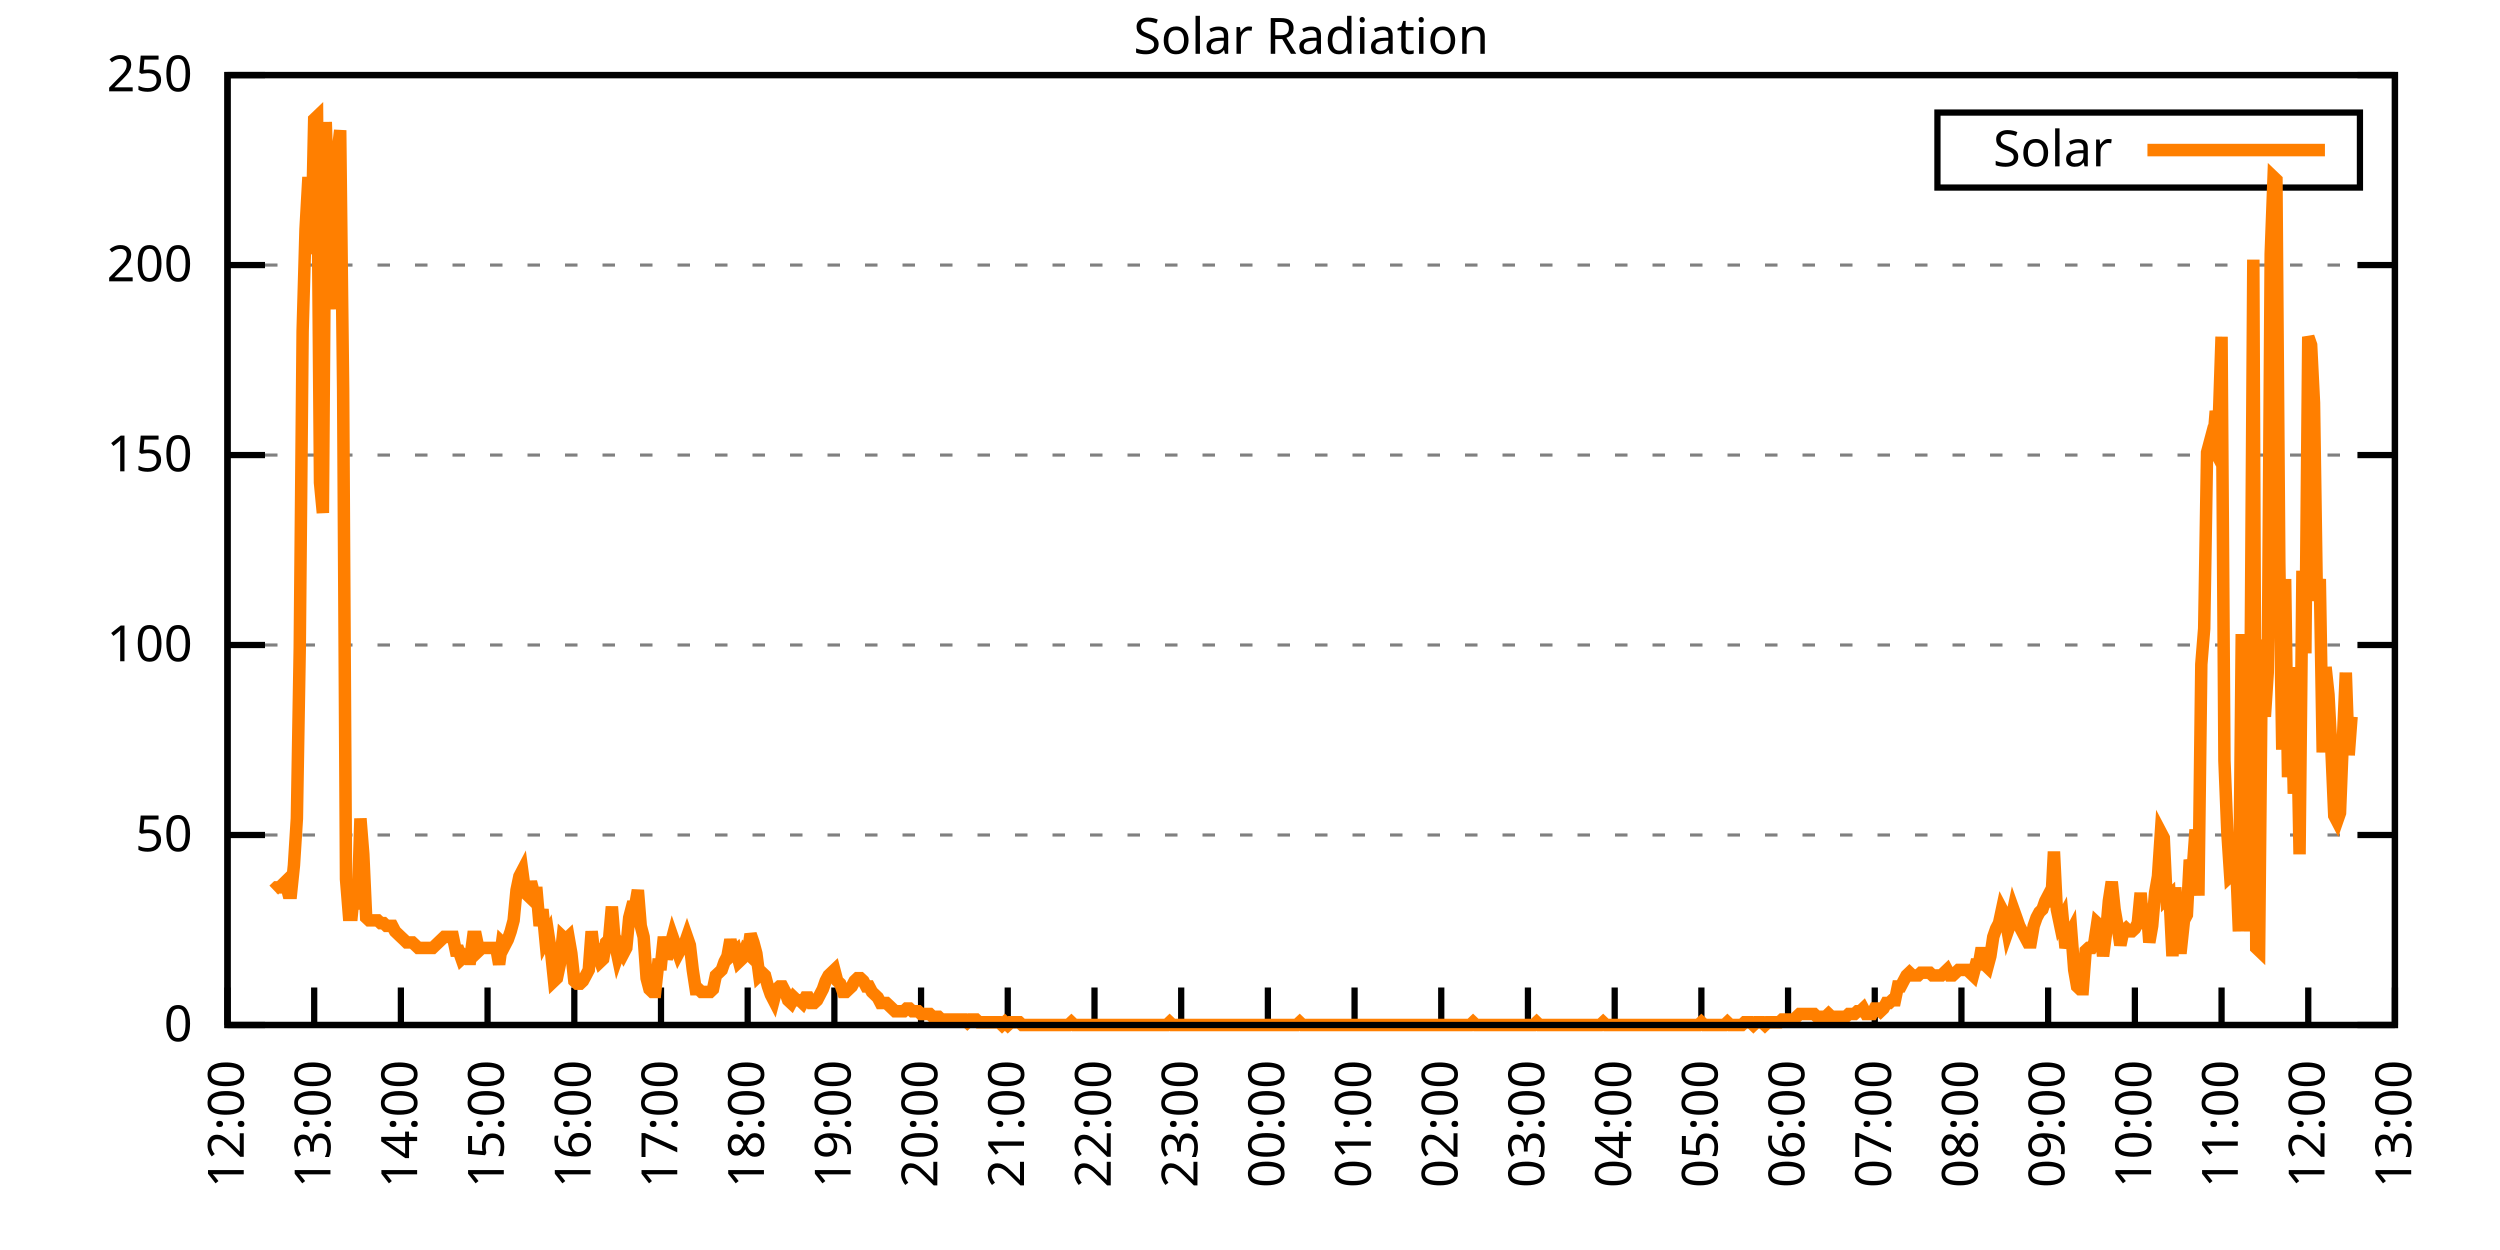
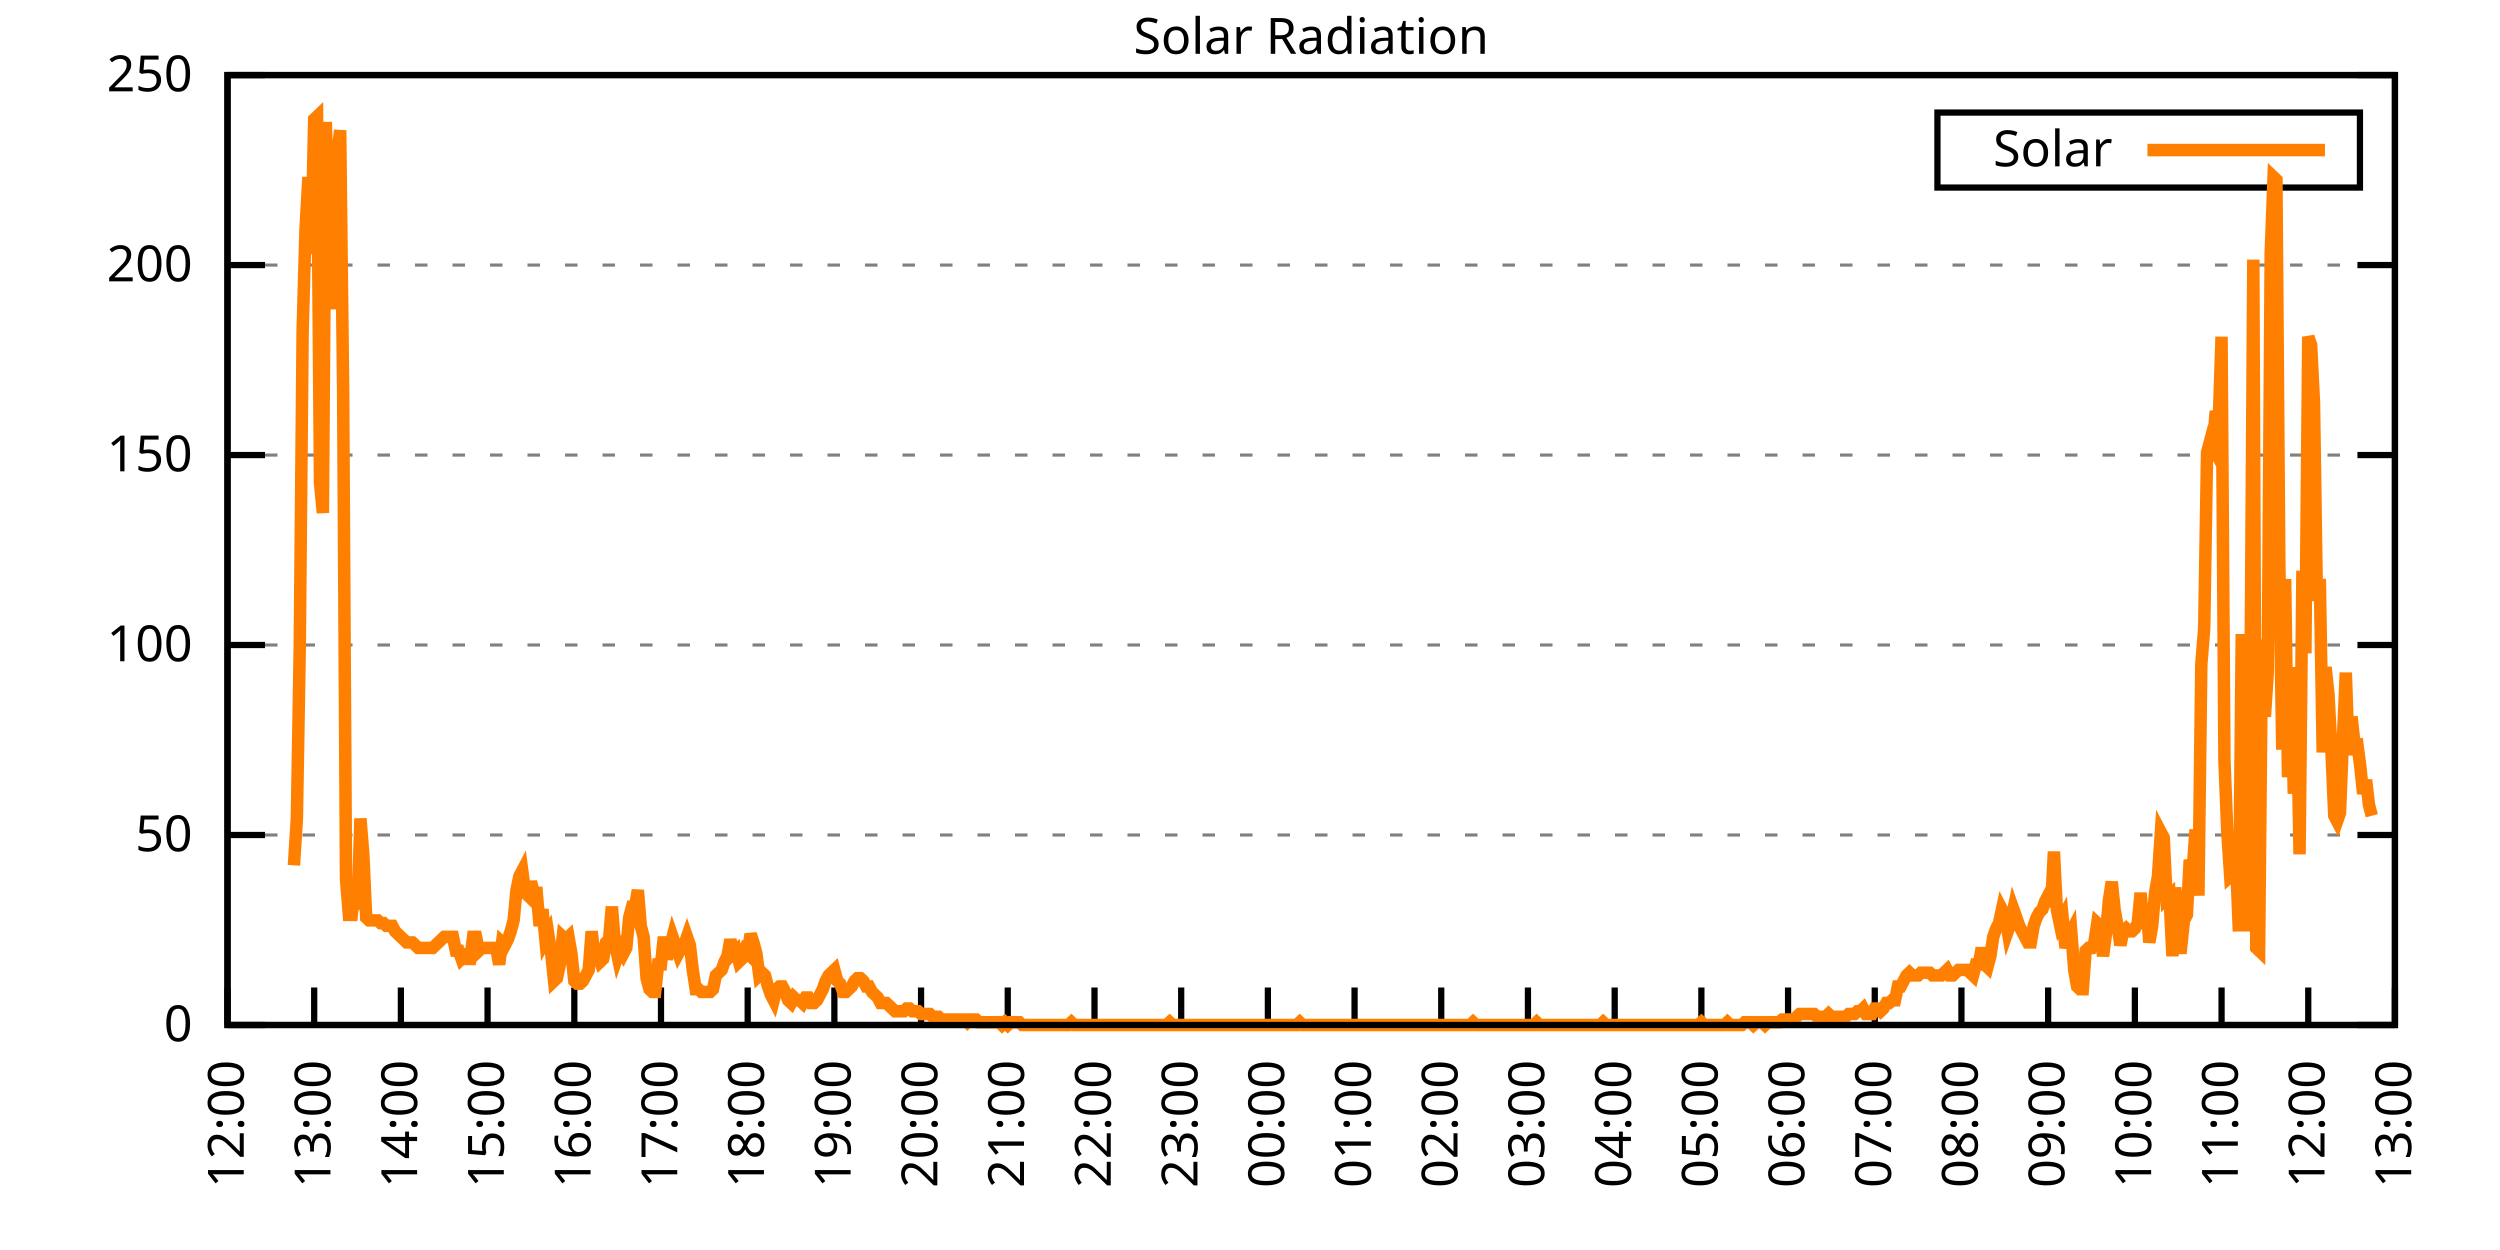
<svg xmlns="http://www.w3.org/2000/svg" xmlns:xlink="http://www.w3.org/1999/xlink" width="400" height="200" viewBox="0 0 400 200">
  <g id="gnuplot_canvas">
    <rect x="0" y="0" width="400" height="200" fill="none" />
    <defs>
      <circle id="gpDot" r="0.5" stroke-width="0.5" stroke="currentColor" />
      <path id="gpPt0" stroke-width="0.333" stroke="currentColor" d="M-1,0 h2 M0,-1 v2" />
      <path id="gpPt1" stroke-width="0.333" stroke="currentColor" d="M-1,-1 L1,1 M1,-1 L-1,1" />
      <path id="gpPt2" stroke-width="0.333" stroke="currentColor" d="M-1,0 L1,0 M0,-1 L0,1 M-1,-1 L1,1 M-1,1 L1,-1" />
      <rect id="gpPt3" stroke-width="0.333" stroke="currentColor" x="-1" y="-1" width="2" height="2" />
      <rect id="gpPt4" stroke-width="0.333" stroke="currentColor" fill="currentColor" x="-1" y="-1" width="2" height="2" />
      <circle id="gpPt5" stroke-width="0.333" stroke="currentColor" cx="0" cy="0" r="1" />
      <use xlink:href="#gpPt5" id="gpPt6" fill="currentColor" stroke="none" />
      <path id="gpPt7" stroke-width="0.333" stroke="currentColor" d="M0,-1.33 L-1.33,0.67 L1.33,0.67 z" />
      <use xlink:href="#gpPt7" id="gpPt8" fill="currentColor" stroke="none" />
      <use xlink:href="#gpPt7" id="gpPt9" stroke="currentColor" transform="rotate(180)" />
      <use xlink:href="#gpPt9" id="gpPt10" fill="currentColor" stroke="none" />
      <use xlink:href="#gpPt3" id="gpPt11" stroke="currentColor" transform="rotate(45)" />
      <use xlink:href="#gpPt11" id="gpPt12" fill="currentColor" stroke="none" />
      <path id="gpPt13" stroke-width="0.333" stroke="currentColor" d="M0,1.330 L1.265,0.411 L0.782,-1.067 L-0.782,-1.076 L-1.265,0.411 z" />
      <use xlink:href="#gpPt13" id="gpPt14" fill="currentColor" stroke="none" />
      <filter id="textbox" filterUnits="objectBoundingBox" x="0" y="0" height="1" width="1">
        <feFlood flood-color="white" flood-opacity="1" result="bgnd" />
        <feComposite in="SourceGraphic" in2="bgnd" operator="atop" />
      </filter>
      <filter id="greybox" filterUnits="objectBoundingBox" x="0" y="0" height="1" width="1">
        <feFlood flood-color="lightgrey" flood-opacity="1" result="grey" />
        <feComposite in="SourceGraphic" in2="grey" operator="atop" />
      </filter>
    </defs>
    <g fill="none" color="white" stroke="currentColor" stroke-width="1.00" stroke-linecap="butt" stroke-linejoin="miter">
</g>
    <g fill="none" color="black" stroke="currentColor" stroke-width="1.00" stroke-linecap="butt" stroke-linejoin="miter">
      <g stroke="none" shape-rendering="crispEdges">
        <polygon fill="rgb(255, 255, 255)" points="36.40,164.00 383.18,164.00 383.18,12.02 36.40,12.02 " />
      </g>
    </g>
    <g fill="none" color="black" stroke="currentColor" stroke-width="1.00" stroke-linecap="butt" stroke-linejoin="miter">
</g>
    <g fill="none" color="black" stroke="black" stroke-width="0.50" stroke-linecap="butt" stroke-linejoin="miter">
</g>
    <g fill="none" color="gray" stroke="currentColor" stroke-width="0.50" stroke-linecap="butt" stroke-linejoin="miter">
      <path stroke="gray" stroke-dasharray="2,4" class="gridline" d="M36.40,164.00 L383.19,164.00  " />
    </g>
    <g fill="none" color="gray" stroke="gray" stroke-width="1.00" stroke-linecap="butt" stroke-linejoin="miter">
</g>
    <g fill="none" color="black" stroke="currentColor" stroke-width="1.00" stroke-linecap="butt" stroke-linejoin="miter">
      <path stroke="black" d="M36.40,164.00 L42.40,164.00 M383.19,164.00 L377.19,164.00  " />
      <g transform="translate(30.80,166.60)" stroke="none" fill="black" font-family="Sans" font-size="8.00" text-anchor="end">
        <text>
          <tspan font-family="Sans"> 0</tspan>
        </text>
      </g>
    </g>
    <g fill="none" color="black" stroke="currentColor" stroke-width="1.00" stroke-linecap="butt" stroke-linejoin="miter">
</g>
    <g fill="none" color="black" stroke="black" stroke-width="0.50" stroke-linecap="butt" stroke-linejoin="miter">
</g>
    <g fill="none" color="gray" stroke="currentColor" stroke-width="0.50" stroke-linecap="butt" stroke-linejoin="miter">
      <path stroke="gray" stroke-dasharray="2,4" class="gridline" d="M36.40,133.60 L383.19,133.60  " />
    </g>
    <g fill="none" color="gray" stroke="gray" stroke-width="1.00" stroke-linecap="butt" stroke-linejoin="miter">
</g>
    <g fill="none" color="black" stroke="currentColor" stroke-width="1.00" stroke-linecap="butt" stroke-linejoin="miter">
      <path stroke="black" d="M36.40,133.60 L42.40,133.60 M383.19,133.60 L377.19,133.60  " />
      <g transform="translate(30.80,136.20)" stroke="none" fill="black" font-family="Sans" font-size="8.00" text-anchor="end">
        <text>
          <tspan font-family="Sans"> 50</tspan>
        </text>
      </g>
    </g>
    <g fill="none" color="black" stroke="currentColor" stroke-width="1.00" stroke-linecap="butt" stroke-linejoin="miter">
</g>
    <g fill="none" color="black" stroke="black" stroke-width="0.50" stroke-linecap="butt" stroke-linejoin="miter">
</g>
    <g fill="none" color="gray" stroke="currentColor" stroke-width="0.50" stroke-linecap="butt" stroke-linejoin="miter">
      <path stroke="gray" stroke-dasharray="2,4" class="gridline" d="M36.40,103.20 L383.19,103.20  " />
    </g>
    <g fill="none" color="gray" stroke="gray" stroke-width="1.00" stroke-linecap="butt" stroke-linejoin="miter">
</g>
    <g fill="none" color="black" stroke="currentColor" stroke-width="1.00" stroke-linecap="butt" stroke-linejoin="miter">
      <path stroke="black" d="M36.40,103.20 L42.40,103.20 M383.19,103.20 L377.19,103.20  " />
      <g transform="translate(30.80,105.80)" stroke="none" fill="black" font-family="Sans" font-size="8.00" text-anchor="end">
        <text>
          <tspan font-family="Sans"> 100</tspan>
        </text>
      </g>
    </g>
    <g fill="none" color="black" stroke="currentColor" stroke-width="1.00" stroke-linecap="butt" stroke-linejoin="miter">
</g>
    <g fill="none" color="black" stroke="black" stroke-width="0.50" stroke-linecap="butt" stroke-linejoin="miter">
</g>
    <g fill="none" color="gray" stroke="currentColor" stroke-width="0.50" stroke-linecap="butt" stroke-linejoin="miter">
      <path stroke="gray" stroke-dasharray="2,4" class="gridline" d="M36.40,72.81 L383.19,72.81  " />
    </g>
    <g fill="none" color="gray" stroke="gray" stroke-width="1.00" stroke-linecap="butt" stroke-linejoin="miter">
</g>
    <g fill="none" color="black" stroke="currentColor" stroke-width="1.00" stroke-linecap="butt" stroke-linejoin="miter">
      <path stroke="black" d="M36.40,72.81 L42.40,72.81 M383.19,72.81 L377.19,72.81  " />
      <g transform="translate(30.80,75.41)" stroke="none" fill="black" font-family="Sans" font-size="8.00" text-anchor="end">
        <text>
          <tspan font-family="Sans"> 150</tspan>
        </text>
      </g>
    </g>
    <g fill="none" color="black" stroke="currentColor" stroke-width="1.00" stroke-linecap="butt" stroke-linejoin="miter">
</g>
    <g fill="none" color="black" stroke="black" stroke-width="0.50" stroke-linecap="butt" stroke-linejoin="miter">
</g>
    <g fill="none" color="gray" stroke="currentColor" stroke-width="0.50" stroke-linecap="butt" stroke-linejoin="miter">
      <path stroke="gray" stroke-dasharray="2,4" class="gridline" d="M36.40,42.41 L383.19,42.41  " />
    </g>
    <g fill="none" color="gray" stroke="gray" stroke-width="1.00" stroke-linecap="butt" stroke-linejoin="miter">
</g>
    <g fill="none" color="black" stroke="currentColor" stroke-width="1.00" stroke-linecap="butt" stroke-linejoin="miter">
      <path stroke="black" d="M36.40,42.41 L42.40,42.41 M383.19,42.41 L377.19,42.41  " />
      <g transform="translate(30.80,45.01)" stroke="none" fill="black" font-family="Sans" font-size="8.00" text-anchor="end">
        <text>
          <tspan font-family="Sans"> 200</tspan>
        </text>
      </g>
    </g>
    <g fill="none" color="black" stroke="currentColor" stroke-width="1.00" stroke-linecap="butt" stroke-linejoin="miter">
</g>
    <g fill="none" color="black" stroke="black" stroke-width="0.50" stroke-linecap="butt" stroke-linejoin="miter">
</g>
    <g fill="none" color="gray" stroke="currentColor" stroke-width="0.50" stroke-linecap="butt" stroke-linejoin="miter">
      <path stroke="gray" stroke-dasharray="2,4" class="gridline" d="M36.40,12.01 L383.19,12.01  " />
    </g>
    <g fill="none" color="gray" stroke="gray" stroke-width="1.00" stroke-linecap="butt" stroke-linejoin="miter">
</g>
    <g fill="none" color="black" stroke="currentColor" stroke-width="1.00" stroke-linecap="butt" stroke-linejoin="miter">
      <path stroke="black" d="M36.40,12.01 L42.40,12.01 M383.19,12.01 L377.19,12.01  " />
      <g transform="translate(30.80,14.61)" stroke="none" fill="black" font-family="Sans" font-size="8.00" text-anchor="end">
        <text>
          <tspan font-family="Sans"> 250</tspan>
        </text>
      </g>
    </g>
    <g fill="none" color="black" stroke="currentColor" stroke-width="1.00" stroke-linecap="butt" stroke-linejoin="miter">
      <path stroke="black" d="M36.40,164.00 L36.40,158.00  " />
      <g transform="translate(39.00,169.60) rotate(270.00)" stroke="none" fill="black" font-family="Sans" font-size="8.00" text-anchor="end">
        <text>
          <tspan font-family="Sans">12:00</tspan>
        </text>
      </g>
    </g>
    <g fill="none" color="black" stroke="currentColor" stroke-width="1.00" stroke-linecap="butt" stroke-linejoin="miter">
      <path stroke="black" d="M50.27,164.00 L50.27,158.00  " />
      <g transform="translate(52.87,169.60) rotate(270.00)" stroke="none" fill="black" font-family="Sans" font-size="8.00" text-anchor="end">
        <text>
          <tspan font-family="Sans">13:00</tspan>
        </text>
      </g>
    </g>
    <g fill="none" color="black" stroke="currentColor" stroke-width="1.00" stroke-linecap="butt" stroke-linejoin="miter">
      <path stroke="black" d="M64.14,164.00 L64.14,158.00  " />
      <g transform="translate(66.74,169.60) rotate(270.00)" stroke="none" fill="black" font-family="Sans" font-size="8.00" text-anchor="end">
        <text>
          <tspan font-family="Sans">14:00</tspan>
        </text>
      </g>
    </g>
    <g fill="none" color="black" stroke="currentColor" stroke-width="1.00" stroke-linecap="butt" stroke-linejoin="miter">
      <path stroke="black" d="M78.01,164.00 L78.01,158.00  " />
      <g transform="translate(80.61,169.60) rotate(270.00)" stroke="none" fill="black" font-family="Sans" font-size="8.00" text-anchor="end">
        <text>
          <tspan font-family="Sans">15:00</tspan>
        </text>
      </g>
    </g>
    <g fill="none" color="black" stroke="currentColor" stroke-width="1.00" stroke-linecap="butt" stroke-linejoin="miter">
      <path stroke="black" d="M91.89,164.00 L91.89,158.00  " />
      <g transform="translate(94.49,169.60) rotate(270.00)" stroke="none" fill="black" font-family="Sans" font-size="8.00" text-anchor="end">
        <text>
          <tspan font-family="Sans">16:00</tspan>
        </text>
      </g>
    </g>
    <g fill="none" color="black" stroke="currentColor" stroke-width="1.00" stroke-linecap="butt" stroke-linejoin="miter">
      <path stroke="black" d="M105.76,164.00 L105.76,158.00  " />
      <g transform="translate(108.36,169.60) rotate(270.00)" stroke="none" fill="black" font-family="Sans" font-size="8.00" text-anchor="end">
        <text>
          <tspan font-family="Sans">17:00</tspan>
        </text>
      </g>
    </g>
    <g fill="none" color="black" stroke="currentColor" stroke-width="1.00" stroke-linecap="butt" stroke-linejoin="miter">
      <path stroke="black" d="M119.63,164.00 L119.63,158.00  " />
      <g transform="translate(122.23,169.60) rotate(270.00)" stroke="none" fill="black" font-family="Sans" font-size="8.00" text-anchor="end">
        <text>
          <tspan font-family="Sans">18:00</tspan>
        </text>
      </g>
    </g>
    <g fill="none" color="black" stroke="currentColor" stroke-width="1.00" stroke-linecap="butt" stroke-linejoin="miter">
      <path stroke="black" d="M133.50,164.00 L133.50,158.00  " />
      <g transform="translate(136.10,169.60) rotate(270.00)" stroke="none" fill="black" font-family="Sans" font-size="8.00" text-anchor="end">
        <text>
          <tspan font-family="Sans">19:00</tspan>
        </text>
      </g>
    </g>
    <g fill="none" color="black" stroke="currentColor" stroke-width="1.00" stroke-linecap="butt" stroke-linejoin="miter">
      <path stroke="black" d="M147.37,164.00 L147.37,158.00  " />
      <g transform="translate(149.97,169.60) rotate(270.00)" stroke="none" fill="black" font-family="Sans" font-size="8.00" text-anchor="end">
        <text>
          <tspan font-family="Sans">20:00</tspan>
        </text>
      </g>
    </g>
    <g fill="none" color="black" stroke="currentColor" stroke-width="1.00" stroke-linecap="butt" stroke-linejoin="miter">
      <path stroke="black" d="M161.24,164.00 L161.24,158.00  " />
      <g transform="translate(163.84,169.60) rotate(270.00)" stroke="none" fill="black" font-family="Sans" font-size="8.00" text-anchor="end">
        <text>
          <tspan font-family="Sans">21:00</tspan>
        </text>
      </g>
    </g>
    <g fill="none" color="black" stroke="currentColor" stroke-width="1.00" stroke-linecap="butt" stroke-linejoin="miter">
      <path stroke="black" d="M175.12,164.00 L175.12,158.00  " />
      <g transform="translate(177.72,169.60) rotate(270.00)" stroke="none" fill="black" font-family="Sans" font-size="8.00" text-anchor="end">
        <text>
          <tspan font-family="Sans">22:00</tspan>
        </text>
      </g>
    </g>
    <g fill="none" color="black" stroke="currentColor" stroke-width="1.00" stroke-linecap="butt" stroke-linejoin="miter">
      <path stroke="black" d="M188.99,164.00 L188.99,158.00  " />
      <g transform="translate(191.59,169.60) rotate(270.00)" stroke="none" fill="black" font-family="Sans" font-size="8.00" text-anchor="end">
        <text>
          <tspan font-family="Sans">23:00</tspan>
        </text>
      </g>
    </g>
    <g fill="none" color="black" stroke="currentColor" stroke-width="1.00" stroke-linecap="butt" stroke-linejoin="miter">
      <path stroke="black" d="M202.86,164.00 L202.86,158.00  " />
      <g transform="translate(205.46,169.60) rotate(270.00)" stroke="none" fill="black" font-family="Sans" font-size="8.00" text-anchor="end">
        <text>
          <tspan font-family="Sans">00:00</tspan>
        </text>
      </g>
    </g>
    <g fill="none" color="black" stroke="currentColor" stroke-width="1.00" stroke-linecap="butt" stroke-linejoin="miter">
      <path stroke="black" d="M216.73,164.00 L216.73,158.00  " />
      <g transform="translate(219.33,169.60) rotate(270.00)" stroke="none" fill="black" font-family="Sans" font-size="8.00" text-anchor="end">
        <text>
          <tspan font-family="Sans">01:00</tspan>
        </text>
      </g>
    </g>
    <g fill="none" color="black" stroke="currentColor" stroke-width="1.00" stroke-linecap="butt" stroke-linejoin="miter">
      <path stroke="black" d="M230.60,164.00 L230.60,158.00  " />
      <g transform="translate(233.20,169.60) rotate(270.00)" stroke="none" fill="black" font-family="Sans" font-size="8.00" text-anchor="end">
        <text>
          <tspan font-family="Sans">02:00</tspan>
        </text>
      </g>
    </g>
    <g fill="none" color="black" stroke="currentColor" stroke-width="1.00" stroke-linecap="butt" stroke-linejoin="miter">
      <path stroke="black" d="M244.47,164.00 L244.47,158.00  " />
      <g transform="translate(247.07,169.60) rotate(270.00)" stroke="none" fill="black" font-family="Sans" font-size="8.00" text-anchor="end">
        <text>
          <tspan font-family="Sans">03:00</tspan>
        </text>
      </g>
    </g>
    <g fill="none" color="black" stroke="currentColor" stroke-width="1.00" stroke-linecap="butt" stroke-linejoin="miter">
      <path stroke="black" d="M258.35,164.00 L258.35,158.00  " />
      <g transform="translate(260.95,169.60) rotate(270.00)" stroke="none" fill="black" font-family="Sans" font-size="8.00" text-anchor="end">
        <text>
          <tspan font-family="Sans">04:00</tspan>
        </text>
      </g>
    </g>
    <g fill="none" color="black" stroke="currentColor" stroke-width="1.00" stroke-linecap="butt" stroke-linejoin="miter">
      <path stroke="black" d="M272.22,164.00 L272.22,158.00  " />
      <g transform="translate(274.82,169.60) rotate(270.00)" stroke="none" fill="black" font-family="Sans" font-size="8.00" text-anchor="end">
        <text>
          <tspan font-family="Sans">05:00</tspan>
        </text>
      </g>
    </g>
    <g fill="none" color="black" stroke="currentColor" stroke-width="1.00" stroke-linecap="butt" stroke-linejoin="miter">
      <path stroke="black" d="M286.09,164.00 L286.09,158.00  " />
      <g transform="translate(288.69,169.60) rotate(270.00)" stroke="none" fill="black" font-family="Sans" font-size="8.00" text-anchor="end">
        <text>
          <tspan font-family="Sans">06:00</tspan>
        </text>
      </g>
    </g>
    <g fill="none" color="black" stroke="currentColor" stroke-width="1.00" stroke-linecap="butt" stroke-linejoin="miter">
      <path stroke="black" d="M299.96,164.00 L299.96,158.00  " />
      <g transform="translate(302.56,169.60) rotate(270.00)" stroke="none" fill="black" font-family="Sans" font-size="8.00" text-anchor="end">
        <text>
          <tspan font-family="Sans">07:00</tspan>
        </text>
      </g>
    </g>
    <g fill="none" color="black" stroke="currentColor" stroke-width="1.00" stroke-linecap="butt" stroke-linejoin="miter">
      <path stroke="black" d="M313.83,164.00 L313.83,158.00  " />
      <g transform="translate(316.43,169.60) rotate(270.00)" stroke="none" fill="black" font-family="Sans" font-size="8.00" text-anchor="end">
        <text>
          <tspan font-family="Sans">08:00</tspan>
        </text>
      </g>
    </g>
    <g fill="none" color="black" stroke="currentColor" stroke-width="1.00" stroke-linecap="butt" stroke-linejoin="miter">
      <path stroke="black" d="M327.70,164.00 L327.70,158.00  " />
      <g transform="translate(330.30,169.60) rotate(270.00)" stroke="none" fill="black" font-family="Sans" font-size="8.00" text-anchor="end">
        <text>
          <tspan font-family="Sans">09:00</tspan>
        </text>
      </g>
    </g>
    <g fill="none" color="black" stroke="currentColor" stroke-width="1.00" stroke-linecap="butt" stroke-linejoin="miter">
      <path stroke="black" d="M341.58,164.00 L341.58,158.00  " />
      <g transform="translate(344.18,169.60) rotate(270.00)" stroke="none" fill="black" font-family="Sans" font-size="8.00" text-anchor="end">
        <text>
          <tspan font-family="Sans">10:00</tspan>
        </text>
      </g>
    </g>
    <g fill="none" color="black" stroke="currentColor" stroke-width="1.00" stroke-linecap="butt" stroke-linejoin="miter">
      <path stroke="black" d="M355.45,164.00 L355.45,158.00  " />
      <g transform="translate(358.05,169.60) rotate(270.00)" stroke="none" fill="black" font-family="Sans" font-size="8.00" text-anchor="end">
        <text>
          <tspan font-family="Sans">11:00</tspan>
        </text>
      </g>
    </g>
    <g fill="none" color="black" stroke="currentColor" stroke-width="1.00" stroke-linecap="butt" stroke-linejoin="miter">
      <path stroke="black" d="M369.32,164.00 L369.32,158.00  " />
      <g transform="translate(371.92,169.60) rotate(270.00)" stroke="none" fill="black" font-family="Sans" font-size="8.00" text-anchor="end">
        <text>
          <tspan font-family="Sans">12:00</tspan>
        </text>
      </g>
    </g>
    <g fill="none" color="black" stroke="currentColor" stroke-width="1.00" stroke-linecap="butt" stroke-linejoin="miter">
      <path stroke="black" d="M383.19,164.00 L383.19,158.00  " />
      <g transform="translate(385.79,169.60) rotate(270.00)" stroke="none" fill="black" font-family="Sans" font-size="8.00" text-anchor="end">
        <text>
          <tspan font-family="Sans">13:00</tspan>
        </text>
      </g>
    </g>
    <g fill="none" color="black" stroke="currentColor" stroke-width="1.00" stroke-linecap="butt" stroke-linejoin="miter">
</g>
    <g fill="none" color="black" stroke="currentColor" stroke-width="1.00" stroke-linecap="butt" stroke-linejoin="miter">
      <path stroke="black" d="M36.40,12.01 L36.40,164.00 L383.19,164.00 L383.19,12.01 L36.40,12.01 Z  " />
    </g>
    <g fill="none" color="black" stroke="currentColor" stroke-width="1.00" stroke-linecap="butt" stroke-linejoin="miter">
</g>
    <g fill="none" color="black" stroke="currentColor" stroke-width="1.00" stroke-linecap="butt" stroke-linejoin="miter">
      <path stroke="black" d="M309.99,30.01 L309.99,18.01 L377.59,18.01 L377.59,30.01 L309.99,30.01 Z  " />
    </g>
    <g id="Solar_Radiation_plot_1">
      <g fill="none" color="white" stroke="black" stroke-width="2.00" stroke-linecap="butt" stroke-linejoin="miter">
</g>
      <g fill="none" color="black" stroke="currentColor" stroke-width="2.00" stroke-linecap="butt" stroke-linejoin="miter">
        <g transform="translate(337.99,26.61)" stroke="none" fill="black" font-family="Sans" font-size="8.00" text-anchor="end">
          <text>
            <tspan font-family="Sans">Solar</tspan>
          </text>
        </g>
      </g>
      <g fill="none" color="black" stroke="currentColor" stroke-width="2.00" stroke-linecap="butt" stroke-linejoin="miter">
-         <path stroke="rgb(255, 127,   0)" d="M343.59,24.01 L371.99,24.01 M43.80,142.42 L44.26,141.98 L44.72,141.98 L45.19,141.54 L45.65,141.09 L46.11,142.86   L46.57,142.86 L47.03,138.45 L47.50,130.96 L47.96,103.65 L48.42,53.00 L48.88,36.70 L49.35,28.33 L49.81,40.66   L50.27,19.08 L50.73,18.64 L51.20,77.22 L51.66,82.07 L52.12,19.52 L52.58,33.61 L53.05,41.54 L53.51,49.47   L53.97,24.81 L54.43,20.84 L54.90,62.25 L55.36,140.65 L55.82,146.38 L56.28,146.38 L56.75,141.54 L57.21,145.50   L57.67,130.96 L58.13,136.69 L58.59,146.82 L59.06,147.26 L59.52,147.26 L59.98,147.26 L60.44,147.26 L60.91,147.70   L61.37,147.70 L61.83,148.14 L62.29,148.14 L62.76,148.14 L63.22,149.02 L63.68,149.46 L64.14,149.90 L64.61,150.34   L65.07,150.79 L65.53,150.79 L65.99,150.79 L66.46,151.23 L66.92,151.67 L67.38,151.67 L67.84,151.67 L68.30,151.67   L68.77,151.67 L69.23,151.67 L69.69,151.23 L70.15,150.79 L70.62,150.34 L71.08,149.90 L71.54,149.90 L72.00,149.90   L72.47,149.90 L72.93,152.11 L73.39,152.11 L73.85,153.43 L74.32,152.99 L74.78,153.43 L75.24,153.43 L75.70,149.90   L76.17,149.90 L76.63,152.11 L77.09,151.67 L77.55,151.67 L78.01,151.67 L78.48,151.67 L78.94,151.67 L79.40,151.67   L79.86,154.31 L80.33,150.79 L80.79,151.23 L81.25,150.34 L81.71,149.02 L82.18,147.26 L82.64,142.42 L83.10,140.21   L83.56,139.33 L84.03,142.86 L84.49,143.30 L84.95,141.09 L85.41,142.86 L85.88,142.86 L86.34,148.14 L86.80,145.50   L87.26,150.34 L87.72,149.46 L88.19,152.55 L88.65,156.95 L89.11,156.51 L89.57,154.31 L90.04,149.90 L90.50,150.34   L90.96,149.90 L91.42,152.55 L91.89,156.95 L92.35,157.39 L92.81,157.39 L93.27,156.95 L93.74,156.07 L94.20,155.19   L94.66,149.02 L95.12,152.99 L95.59,152.55 L96.05,153.87 L96.51,153.43 L96.97,150.79 L97.44,150.34 L97.90,145.06   L98.36,150.79 L98.82,152.99 L99.28,151.67 L99.75,152.55 L100.21,151.67 L100.67,146.82 L101.13,145.06 L101.60,145.06   L102.06,142.42 L102.52,148.14 L102.98,149.90 L103.45,156.51 L103.91,158.27 L104.37,158.71 L104.83,158.71 L105.30,154.31   L105.76,154.31 L106.22,149.90 L106.68,153.43 L107.15,151.67 L107.61,149.90 L108.07,151.23 L108.53,152.55 L108.99,151.67   L109.46,151.23 L109.92,149.90 L110.38,151.23 L110.84,155.19 L111.31,158.27 L111.77,158.27 L112.23,158.71 L112.69,158.71   L113.16,158.71 L113.62,158.71 L114.08,158.27 L114.54,156.07 L115.01,155.63 L115.47,155.19 L115.93,153.87 L116.39,152.99   L116.86,150.34 L117.32,152.55 L117.78,152.11 L118.24,153.87 L118.70,153.43 L119.17,152.11 L119.63,152.55 L120.09,149.46   L120.55,150.79 L121.02,152.55 L121.48,156.07 L121.94,155.63 L122.40,156.07 L122.87,157.83 L123.33,159.15 L123.79,160.04   L124.25,158.27 L124.72,157.83 L125.18,157.83 L125.64,158.71 L126.10,160.04 L126.57,160.48 L127.03,159.60 L127.49,160.04   L127.95,160.04 L128.41,160.48 L128.88,159.60 L129.34,159.60 L129.80,160.48 L130.26,160.48 L130.73,160.04 L131.19,159.15   L131.65,158.27 L132.11,156.95 L132.58,156.07 L133.04,155.63 L133.50,155.19 L133.96,156.95 L134.43,157.39 L134.89,158.71   L135.35,158.71 L135.81,158.27 L136.28,157.83 L136.74,156.95 L137.20,156.51 L137.66,156.51 L138.13,156.95 L138.59,157.83   L139.05,157.83 L139.51,158.71 L139.97,159.15 L140.44,159.60 L140.90,160.48 L141.36,160.48 L141.82,160.48 L142.29,160.92   L142.75,161.36 L143.21,161.80 L143.67,161.80 L144.14,161.80 L144.60,161.80 L145.06,161.36 L145.52,161.36 L145.99,161.80   L146.45,161.80 L146.91,161.80 L147.37,162.24 L147.84,162.24 L148.30,162.24 L148.76,162.24 L149.22,162.68 L149.68,162.68   L150.15,162.68 L150.61,163.12 L151.07,163.12 L151.53,163.12 L152.00,163.12 L152.46,163.12 L152.92,163.12 L153.38,163.12   L153.85,163.12 L154.31,163.12 L154.77,163.56 L155.23,163.12 L155.70,163.12 L156.16,163.12 L156.62,163.56 L157.08,163.56   L157.55,163.56 L158.01,163.56 L158.47,163.56 L158.93,163.56 L159.39,163.56 L159.86,163.56 L160.32,164.00 L160.78,163.56   L161.24,164.00 L161.71,163.56 L162.17,163.56 L162.63,163.56 L163.09,163.56 L163.56,164.00 L164.02,164.00 L164.48,164.00   L164.94,164.00 L165.41,164.00 L165.87,164.00 L166.33,164.00 L166.79,164.00 L167.26,164.00 L167.72,164.00 L168.18,164.00   L168.64,164.00 L169.10,164.00 L169.57,164.00 L170.03,164.00 L170.49,164.00 L170.95,164.00 L171.42,163.56 L171.88,164.00   L172.34,164.00 L172.80,164.00 L173.27,164.00 L173.73,164.00 L174.19,164.00 L174.65,164.00 L175.12,164.00 L175.58,164.00   L176.04,164.00 L176.50,164.00 L176.97,164.00 L177.43,164.00 L177.89,164.00 L178.35,164.00 L178.82,164.00 L179.28,164.00   L179.74,164.00 L180.20,164.00 L180.66,164.00 L181.13,164.00 L181.59,164.00 L182.05,164.00 L182.51,164.00 L182.98,164.00   L183.44,164.00 L183.90,164.00 L184.36,164.00 L184.83,164.00 L185.29,164.00 L185.75,164.00 L186.21,164.00 L186.68,164.00   L187.14,163.56 L187.60,164.00 L188.06,164.00 L188.53,164.00 L188.99,164.00 L189.45,164.00 L189.91,164.00 L190.37,164.00   L190.84,164.00 L191.30,164.00 L191.76,164.00 L192.22,164.00 L192.69,164.00 L193.15,164.00 L193.61,164.00 L194.07,164.00   L194.54,164.00 L195.00,164.00 L195.46,164.00 L195.92,164.00 L196.39,164.00 L196.85,164.00 L197.31,164.00 L197.77,164.00   L198.24,164.00 L198.70,164.00 L199.16,164.00 L199.62,164.00 L200.08,164.00 L200.55,164.00 L201.01,164.00 L201.47,164.00   L201.93,164.00 L202.40,164.00 L202.86,164.00 L203.32,164.00 L203.78,164.00 L204.25,164.00 L204.71,164.00 L205.17,164.00   L205.63,164.00 L206.10,164.00 L206.56,164.00 L207.02,164.00 L207.48,164.00 L207.95,163.56 L208.41,164.00 L208.87,164.00   L209.33,164.00 L209.80,164.00 L210.26,164.00 L210.72,164.00 L211.18,164.00 L211.64,164.00 L212.11,164.00 L212.57,164.00   L213.03,164.00 L213.49,164.00 L213.96,164.00 L214.42,164.00 L214.88,164.00 L215.34,164.00 L215.81,164.00 L216.27,164.00   L216.73,164.00 L217.19,164.00 L217.66,164.00 L218.12,164.00 L218.58,164.00 L219.04,164.00 L219.51,164.00 L219.97,164.00   L220.43,164.00 L220.89,164.00 L221.35,164.00 L221.82,164.00 L222.28,164.00 L222.74,164.00 L223.20,164.00 L223.67,164.00   L224.13,164.00 L224.59,164.00 L225.05,164.00 L225.52,164.00 L225.98,164.00 L226.44,164.00 L226.90,164.00 L227.37,164.00   L227.83,164.00 L228.29,164.00 L228.75,164.00 L229.22,164.00 L229.68,164.00 L230.14,164.00 L230.60,164.00 L231.06,164.00   L231.53,164.00 L231.99,164.00 L232.45,164.00 L232.91,164.00 L233.38,164.00 L233.84,164.00 L234.30,164.00 L234.76,164.00   L235.23,164.00 L235.69,163.56 L236.15,164.00 L236.61,164.00 L237.08,164.00 L237.54,164.00 L238.00,164.00 L238.46,164.00   L238.93,164.00 L239.39,164.00 L239.85,164.00 L240.31,164.00 L240.77,164.00 L241.24,164.00 L241.70,164.00 L242.16,164.00   L242.62,164.00 L243.09,164.00 L243.55,164.00 L244.01,164.00 L244.47,164.00 L244.94,164.00 L245.40,164.00 L245.86,163.56   L246.32,164.00 L246.79,164.00 L247.25,164.00 L247.71,164.00 L248.17,164.00 L248.64,164.00 L249.10,164.00 L249.56,164.00   L250.02,164.00 L250.49,164.00 L250.95,164.00 L251.41,164.00 L251.87,164.00 L252.33,164.00 L252.80,164.00 L253.26,164.00   L253.72,164.00 L254.18,164.00 L254.65,164.00 L255.11,164.00 L255.57,164.00 L256.03,164.00 L256.50,163.56 L256.96,164.00   L257.42,164.00 L257.88,164.00 L258.35,164.00 L258.81,164.00 L259.27,164.00 L259.73,164.00 L260.20,164.00 L260.66,164.00   L261.12,164.00 L261.58,164.00 L262.04,164.00 L262.51,164.00 L262.97,164.00 L263.43,164.00 L263.89,164.00 L264.36,164.00   L264.82,164.00 L265.28,164.00 L265.74,164.00 L266.21,164.00 L266.67,164.00 L267.13,164.00 L267.59,164.00 L268.06,164.00   L268.52,164.00 L268.98,164.00 L269.44,164.00 L269.91,164.00 L270.37,164.00 L270.83,164.00 L271.29,164.00 L271.75,164.00   L272.22,163.56 L272.68,164.00 L273.14,164.00 L273.60,164.00 L274.07,164.00 L274.53,164.00 L274.99,164.00 L275.45,164.00   L275.92,164.00 L276.38,163.56 L276.84,164.00 L277.30,164.00 L277.77,164.00 L278.23,164.00 L278.69,164.00 L279.15,163.56   L279.62,163.56 L280.08,163.56 L280.54,164.00 L281.00,163.56 L281.46,163.56 L281.93,163.56 L282.39,164.00 L282.85,163.56   L283.31,163.56 L283.78,163.56 L284.24,163.56 L284.70,163.56 L285.16,163.12 L285.63,163.12 L286.09,163.12 L286.55,163.12   L287.01,163.12 L287.48,162.68 L287.94,162.24 L288.40,162.24 L288.86,162.24 L289.33,162.24 L289.79,162.24 L290.25,162.24   L290.71,162.68 L291.18,162.68 L291.64,162.68 L292.10,162.68 L292.56,162.24 L293.02,162.68 L293.49,162.68 L293.95,162.68   L294.41,162.68 L294.87,162.68 L295.34,162.68 L295.80,162.24 L296.26,162.24 L296.72,162.24 L297.19,161.80 L297.65,161.80   L298.11,161.36 L298.57,162.24 L299.04,162.24 L299.50,162.24 L299.96,161.36 L300.42,161.36 L300.89,161.80 L301.35,161.36   L301.81,160.48 L302.27,160.48 L302.73,160.04 L303.20,160.04 L303.66,157.83 L304.12,157.83 L304.58,156.95 L305.05,156.07   L305.51,155.63 L305.97,156.07 L306.43,156.07 L306.90,156.07 L307.36,155.63 L307.82,155.63 L308.28,155.63 L308.75,155.63   L309.21,156.07 L309.67,156.07 L310.13,156.07 L310.60,156.07 L311.06,155.63 L311.52,155.19 L311.98,156.07 L312.44,156.07   L312.91,155.63 L313.37,155.19 L313.83,155.19 L314.29,155.19 L314.76,155.19 L315.22,155.63 L315.68,156.07 L316.14,154.31   L316.61,154.31 L317.07,151.67 L317.53,154.31 L317.99,154.75 L318.46,152.99 L318.92,149.90 L319.38,148.58 L319.84,147.70   L320.31,145.50 L320.77,146.38 L321.23,149.02 L321.69,147.70 L322.15,145.50 L322.62,146.82 L323.08,148.14 L323.54,149.02   L324.00,149.90 L324.47,150.79 L324.93,150.79 L325.39,148.14 L325.85,146.82 L326.32,145.94 L326.78,145.50 L327.24,144.18   L327.70,143.30 L328.17,145.06 L328.63,136.25 L329.09,145.50 L329.55,147.70 L330.02,146.82 L330.48,151.67 L330.94,149.90   L331.40,149.02 L331.87,155.19 L332.33,157.83 L332.79,158.27 L333.25,158.27 L333.71,152.11 L334.18,151.67 L334.64,151.67   L335.10,150.79 L335.56,147.70 L336.03,148.14 L336.49,152.99 L336.95,149.46 L337.41,144.18 L337.88,141.09 L338.34,145.50   L338.80,148.14 L339.26,151.23 L339.73,149.02 L340.19,148.58 L340.65,149.02 L341.11,149.02 L341.58,148.58 L342.04,147.70   L342.50,142.86 L342.96,148.58 L343.42,144.62 L343.89,150.79 L344.35,148.14 L344.81,142.86 L345.27,140.21 L345.74,133.17   L346.20,134.05 L346.66,143.74 L347.12,143.30 L347.59,152.99 L348.05,141.98 L348.51,151.67 L348.97,151.67 L349.44,147.26   L349.90,146.38 L350.36,137.57 L350.82,139.33 L351.29,132.73 L351.75,143.30 L352.21,106.30 L352.67,100.57 L353.13,72.38   L353.60,70.62 L354.06,71.50 L354.52,65.77 L354.98,67.97 L355.45,53.88 L355.91,121.71 L356.37,133.17 L356.83,140.21   L357.30,139.77 L357.76,137.57 L358.22,149.02 L358.68,101.45 L359.15,149.02 L359.61,134.93 L360.07,110.70 L360.53,41.54   L361.00,151.67 L361.46,152.11 L361.92,102.33 L362.38,114.67 L362.84,107.62 L363.31,40.66 L363.77,28.33 L364.23,28.77   L364.69,90.00 L365.16,119.95 L365.62,92.64 L366.08,124.36 L366.54,106.74 L367.01,127.00 L367.47,111.58 L367.93,136.69   L368.39,91.32 L368.86,104.53 L369.32,53.88 L369.78,55.20 L370.24,64.45 L370.71,96.16 L371.17,92.64 L371.63,120.39   L372.09,106.74 L372.56,111.14 L373.02,119.95 L373.48,130.52 L373.94,131.40 L374.40,130.08 L374.87,118.19 L375.33,107.62   L375.79,120.83 L376.25,114.67  " />
+         <path stroke="rgb(255, 127,   0)" d="M343.59,24.01 L371.99,24.01 M47.03,138.45 L47.50,130.96 L47.96,103.65 L48.42,53.00 L48.88,36.70 L49.35,28.33   L49.81,40.66 L50.27,19.08 L50.73,18.64 L51.20,77.22 L51.66,82.07 L52.12,19.52 L52.58,33.61 L53.05,41.54   L53.51,49.47 L53.97,24.81 L54.43,20.84 L54.90,62.25 L55.36,140.65 L55.82,146.38 L56.28,146.38 L56.75,141.54   L57.21,145.50 L57.67,130.96 L58.13,136.69 L58.59,146.82 L59.06,147.26 L59.52,147.26 L59.98,147.26 L60.44,147.26   L60.91,147.70 L61.37,147.70 L61.83,148.14 L62.29,148.14 L62.76,148.14 L63.22,149.02 L63.68,149.46 L64.14,149.90   L64.61,150.34 L65.07,150.79 L65.53,150.79 L65.99,150.79 L66.46,151.23 L66.92,151.67 L67.38,151.67 L67.84,151.67   L68.30,151.67 L68.77,151.67 L69.23,151.67 L69.69,151.23 L70.15,150.79 L70.62,150.34 L71.08,149.90 L71.54,149.90   L72.00,149.90 L72.47,149.90 L72.93,152.11 L73.39,152.11 L73.85,153.43 L74.32,152.99 L74.78,153.43 L75.24,153.43   L75.70,149.90 L76.17,149.90 L76.63,152.11 L77.09,151.67 L77.55,151.67 L78.01,151.67 L78.48,151.67 L78.94,151.67   L79.40,151.67 L79.86,154.31 L80.33,150.79 L80.79,151.23 L81.25,150.34 L81.71,149.02 L82.18,147.26 L82.64,142.42   L83.10,140.21 L83.56,139.33 L84.03,142.86 L84.49,143.30 L84.95,141.09 L85.41,142.86 L85.88,142.86 L86.34,148.14   L86.80,145.50 L87.26,150.34 L87.72,149.46 L88.19,152.55 L88.65,156.95 L89.11,156.51 L89.57,154.31 L90.04,149.90   L90.50,150.34 L90.96,149.90 L91.42,152.55 L91.89,156.95 L92.35,157.39 L92.81,157.39 L93.27,156.95 L93.74,156.07   L94.20,155.19 L94.66,149.02 L95.12,152.99 L95.59,152.55 L96.05,153.87 L96.51,153.43 L96.97,150.79 L97.44,150.34   L97.90,145.06 L98.36,150.79 L98.82,152.99 L99.28,151.67 L99.75,152.55 L100.21,151.67 L100.67,146.82 L101.13,145.06   L101.60,145.06 L102.06,142.42 L102.52,148.14 L102.98,149.90 L103.45,156.51 L103.91,158.27 L104.37,158.71 L104.83,158.71   L105.30,154.31 L105.76,154.31 L106.22,149.90 L106.68,153.43 L107.15,151.67 L107.61,149.90 L108.07,151.23 L108.53,152.55   L108.99,151.67 L109.46,151.23 L109.92,149.90 L110.38,151.23 L110.84,155.19 L111.31,158.27 L111.77,158.27 L112.23,158.71   L112.69,158.71 L113.16,158.71 L113.62,158.71 L114.08,158.27 L114.54,156.07 L115.01,155.63 L115.47,155.19 L115.93,153.87   L116.39,152.99 L116.86,150.34 L117.32,152.55 L117.78,152.11 L118.24,153.87 L118.70,153.43 L119.17,152.11 L119.63,152.55   L120.09,149.46 L120.55,150.79 L121.02,152.55 L121.48,156.07 L121.94,155.63 L122.40,156.07 L122.87,157.83 L123.33,159.15   L123.79,160.04 L124.25,158.27 L124.72,157.83 L125.18,157.83 L125.64,158.71 L126.10,160.04 L126.57,160.48 L127.03,159.60   L127.49,160.04 L127.95,160.04 L128.41,160.48 L128.88,159.60 L129.34,159.60 L129.80,160.48 L130.26,160.48 L130.73,160.04   L131.19,159.15 L131.65,158.27 L132.11,156.95 L132.58,156.07 L133.04,155.63 L133.50,155.19 L133.96,156.95 L134.43,157.39   L134.89,158.71 L135.35,158.71 L135.81,158.27 L136.28,157.83 L136.74,156.95 L137.20,156.51 L137.66,156.51 L138.13,156.95   L138.59,157.83 L139.05,157.83 L139.51,158.71 L139.97,159.15 L140.44,159.60 L140.90,160.48 L141.36,160.48 L141.82,160.48   L142.29,160.92 L142.75,161.36 L143.21,161.80 L143.67,161.80 L144.14,161.80 L144.60,161.80 L145.06,161.36 L145.52,161.36   L145.99,161.80 L146.45,161.80 L146.91,161.80 L147.37,162.24 L147.84,162.24 L148.30,162.24 L148.76,162.24 L149.22,162.68   L149.68,162.68 L150.15,162.68 L150.61,163.12 L151.07,163.12 L151.53,163.12 L152.00,163.12 L152.46,163.12 L152.92,163.12   L153.38,163.12 L153.85,163.12 L154.31,163.12 L154.77,163.56 L155.23,163.12 L155.70,163.12 L156.16,163.12 L156.62,163.56   L157.08,163.56 L157.55,163.56 L158.01,163.56 L158.47,163.56 L158.93,163.56 L159.39,163.56 L159.86,163.56 L160.32,164.00   L160.78,163.56 L161.24,164.00 L161.71,163.56 L162.17,163.56 L162.63,163.56 L163.09,163.56 L163.56,164.00 L164.02,164.00   L164.48,164.00 L164.94,164.00 L165.41,164.00 L165.87,164.00 L166.33,164.00 L166.79,164.00 L167.26,164.00 L167.72,164.00   L168.18,164.00 L168.64,164.00 L169.10,164.00 L169.57,164.00 L170.03,164.00 L170.49,164.00 L170.95,164.00 L171.42,163.56   L171.88,164.00 L172.34,164.00 L172.80,164.00 L173.27,164.00 L173.73,164.00 L174.19,164.00 L174.65,164.00 L175.12,164.00   L175.58,164.00 L176.04,164.00 L176.50,164.00 L176.97,164.00 L177.43,164.00 L177.89,164.00 L178.35,164.00 L178.82,164.00   L179.28,164.00 L179.74,164.00 L180.20,164.00 L180.66,164.00 L181.13,164.00 L181.59,164.00 L182.05,164.00 L182.51,164.00   L182.98,164.00 L183.44,164.00 L183.90,164.00 L184.36,164.00 L184.83,164.00 L185.29,164.00 L185.75,164.00 L186.21,164.00   L186.68,164.00 L187.14,163.56 L187.60,164.00 L188.06,164.00 L188.53,164.00 L188.99,164.00 L189.45,164.00 L189.91,164.00   L190.37,164.00 L190.84,164.00 L191.30,164.00 L191.76,164.00 L192.22,164.00 L192.69,164.00 L193.15,164.00 L193.61,164.00   L194.07,164.00 L194.54,164.00 L195.00,164.00 L195.46,164.00 L195.92,164.00 L196.39,164.00 L196.85,164.00 L197.31,164.00   L197.77,164.00 L198.24,164.00 L198.70,164.00 L199.16,164.00 L199.62,164.00 L200.08,164.00 L200.55,164.00 L201.01,164.00   L201.47,164.00 L201.93,164.00 L202.40,164.00 L202.86,164.00 L203.32,164.00 L203.78,164.00 L204.25,164.00 L204.71,164.00   L205.17,164.00 L205.63,164.00 L206.10,164.00 L206.56,164.00 L207.02,164.00 L207.48,164.00 L207.95,163.56 L208.41,164.00   L208.87,164.00 L209.33,164.00 L209.80,164.00 L210.26,164.00 L210.72,164.00 L211.18,164.00 L211.64,164.00 L212.11,164.00   L212.57,164.00 L213.03,164.00 L213.49,164.00 L213.96,164.00 L214.42,164.00 L214.88,164.00 L215.34,164.00 L215.81,164.00   L216.27,164.00 L216.73,164.00 L217.19,164.00 L217.66,164.00 L218.12,164.00 L218.58,164.00 L219.04,164.00 L219.51,164.00   L219.97,164.00 L220.43,164.00 L220.89,164.00 L221.35,164.00 L221.82,164.00 L222.28,164.00 L222.74,164.00 L223.20,164.00   L223.67,164.00 L224.13,164.00 L224.59,164.00 L225.05,164.00 L225.52,164.00 L225.98,164.00 L226.44,164.00 L226.90,164.00   L227.37,164.00 L227.83,164.00 L228.29,164.00 L228.75,164.00 L229.22,164.00 L229.68,164.00 L230.14,164.00 L230.60,164.00   L231.06,164.00 L231.53,164.00 L231.99,164.00 L232.45,164.00 L232.91,164.00 L233.38,164.00 L233.84,164.00 L234.30,164.00   L234.76,164.00 L235.23,164.00 L235.69,163.56 L236.15,164.00 L236.61,164.00 L237.08,164.00 L237.54,164.00 L238.00,164.00   L238.46,164.00 L238.93,164.00 L239.39,164.00 L239.85,164.00 L240.31,164.00 L240.77,164.00 L241.24,164.00 L241.70,164.00   L242.16,164.00 L242.62,164.00 L243.09,164.00 L243.55,164.00 L244.01,164.00 L244.47,164.00 L244.94,164.00 L245.40,164.00   L245.86,163.56 L246.32,164.00 L246.79,164.00 L247.25,164.00 L247.71,164.00 L248.17,164.00 L248.64,164.00 L249.10,164.00   L249.56,164.00 L250.02,164.00 L250.49,164.00 L250.95,164.00 L251.41,164.00 L251.87,164.00 L252.33,164.00 L252.80,164.00   L253.26,164.00 L253.72,164.00 L254.18,164.00 L254.65,164.00 L255.11,164.00 L255.57,164.00 L256.03,164.00 L256.50,163.56   L256.96,164.00 L257.42,164.00 L257.88,164.00 L258.35,164.00 L258.81,164.00 L259.27,164.00 L259.73,164.00 L260.20,164.00   L260.66,164.00 L261.12,164.00 L261.58,164.00 L262.04,164.00 L262.51,164.00 L262.97,164.00 L263.43,164.00 L263.89,164.00   L264.36,164.00 L264.82,164.00 L265.28,164.00 L265.74,164.00 L266.21,164.00 L266.67,164.00 L267.13,164.00 L267.59,164.00   L268.06,164.00 L268.52,164.00 L268.98,164.00 L269.44,164.00 L269.91,164.00 L270.37,164.00 L270.83,164.00 L271.29,164.00   L271.75,164.00 L272.22,163.56 L272.68,164.00 L273.14,164.00 L273.60,164.00 L274.07,164.00 L274.53,164.00 L274.99,164.00   L275.45,164.00 L275.92,164.00 L276.38,163.56 L276.84,164.00 L277.30,164.00 L277.77,164.00 L278.23,164.00 L278.69,164.00   L279.15,163.56 L279.62,163.56 L280.08,163.56 L280.54,164.00 L281.00,163.56 L281.46,163.56 L281.93,163.56 L282.39,164.00   L282.85,163.56 L283.31,163.56 L283.78,163.56 L284.24,163.56 L284.70,163.56 L285.16,163.12 L285.63,163.12 L286.09,163.12   L286.55,163.12 L287.01,163.12 L287.48,162.68 L287.94,162.24 L288.40,162.24 L288.86,162.24 L289.33,162.24 L289.79,162.24   L290.25,162.24 L290.71,162.68 L291.18,162.68 L291.64,162.68 L292.10,162.68 L292.56,162.24 L293.02,162.68 L293.49,162.68   L293.95,162.68 L294.41,162.68 L294.87,162.68 L295.34,162.68 L295.80,162.24 L296.26,162.24 L296.72,162.24 L297.19,161.80   L297.65,161.80 L298.11,161.36 L298.57,162.24 L299.04,162.24 L299.50,162.24 L299.96,161.36 L300.42,161.36 L300.89,161.80   L301.35,161.36 L301.81,160.48 L302.27,160.48 L302.73,160.04 L303.20,160.04 L303.66,157.83 L304.12,157.83 L304.58,156.95   L305.05,156.07 L305.51,155.63 L305.97,156.07 L306.43,156.07 L306.90,156.07 L307.36,155.63 L307.82,155.63 L308.28,155.63   L308.75,155.63 L309.21,156.07 L309.67,156.07 L310.13,156.07 L310.60,156.07 L311.06,155.63 L311.52,155.19 L311.98,156.07   L312.44,156.07 L312.91,155.63 L313.37,155.19 L313.83,155.19 L314.29,155.19 L314.76,155.19 L315.22,155.63 L315.68,156.07   L316.14,154.31 L316.61,154.31 L317.07,151.67 L317.53,154.31 L317.99,154.75 L318.46,152.99 L318.92,149.90 L319.38,148.58   L319.84,147.70 L320.31,145.50 L320.77,146.38 L321.23,149.02 L321.69,147.70 L322.15,145.50 L322.62,146.82 L323.08,148.14   L323.54,149.02 L324.00,149.90 L324.47,150.79 L324.93,150.79 L325.39,148.14 L325.85,146.82 L326.32,145.94 L326.78,145.50   L327.24,144.18 L327.70,143.30 L328.17,145.06 L328.63,136.25 L329.09,145.50 L329.55,147.70 L330.02,146.82 L330.48,151.67   L330.94,149.90 L331.40,149.02 L331.87,155.19 L332.33,157.83 L332.79,158.27 L333.25,158.27 L333.71,152.11 L334.18,151.67   L334.64,151.67 L335.10,150.79 L335.56,147.70 L336.03,148.14 L336.49,152.99 L336.95,149.46 L337.41,144.18 L337.88,141.09   L338.34,145.50 L338.80,148.14 L339.26,151.23 L339.73,149.02 L340.19,148.58 L340.65,149.02 L341.11,149.02 L341.58,148.58   L342.04,147.70 L342.50,142.86 L342.96,148.58 L343.42,144.62 L343.89,150.79 L344.35,148.14 L344.81,142.86 L345.27,140.21   L345.74,133.17 L346.20,134.05 L346.66,143.74 L347.12,143.30 L347.59,152.99 L348.05,141.98 L348.51,151.67 L348.97,151.67   L349.44,147.26 L349.90,146.38 L350.36,137.57 L350.82,139.33 L351.29,132.73 L351.75,143.30 L352.21,106.30 L352.67,100.57   L353.13,72.38 L353.60,70.62 L354.06,71.50 L354.52,65.77 L354.98,67.97 L355.45,53.88 L355.91,121.71 L356.37,133.17   L356.83,140.21 L357.30,139.77 L357.76,137.57 L358.22,149.02 L358.68,101.45 L359.15,149.02 L359.61,134.93 L360.07,110.70   L360.53,41.54 L361.00,151.67 L361.46,152.11 L361.92,102.33 L362.38,114.67 L362.84,107.62 L363.31,40.66 L363.77,28.33   L364.23,28.77 L364.69,90.00 L365.16,119.95 L365.62,92.64 L366.08,124.36 L366.54,106.74 L367.01,127.00 L367.47,111.58   L367.93,136.69 L368.39,91.32 L368.86,104.53 L369.32,53.88 L369.78,55.20 L370.24,64.45 L370.71,96.16 L371.17,92.64   L371.63,120.39 L372.09,106.74 L372.56,111.14 L373.02,119.95 L373.48,130.52 L373.94,131.40 L374.40,130.08 L374.87,118.19   L375.33,107.62 L375.79,120.83 L376.25,114.67 L376.72,119.07 L377.18,119.07 L377.64,122.59 L378.10,127.00 L378.57,124.80   L379.03,128.76 L379.49,130.52  " />
      </g>
    </g>
    <g fill="none" color="black" stroke="currentColor" stroke-width="2.00" stroke-linecap="butt" stroke-linejoin="miter">
</g>
    <g fill="none" color="black" stroke="black" stroke-width="1.00" stroke-linecap="butt" stroke-linejoin="miter">
</g>
    <g fill="none" color="black" stroke="currentColor" stroke-width="1.00" stroke-linecap="butt" stroke-linejoin="miter">
      <path stroke="black" d="M36.40,12.01 L36.40,164.00 L383.19,164.00 L383.19,12.01 L36.40,12.01 Z  " />
      <g transform="translate(6.80,88.01) rotate(270.00)" stroke="none" fill="black" font-family="Sans" font-size="8.00" text-anchor="middle">
        <text />
      </g>
    </g>
    <g fill="none" color="black" stroke="currentColor" stroke-width="1.00" stroke-linecap="butt" stroke-linejoin="miter">
</g>
    <g fill="none" color="black" stroke="currentColor" stroke-width="1.00" stroke-linecap="butt" stroke-linejoin="miter">
      <g transform="translate(209.79,8.61)" stroke="none" fill="black" font-family="Sans" font-size="8.00" text-anchor="middle">
        <text>
          <tspan font-family="Sans">Solar Radiation</tspan>
        </text>
      </g>
    </g>
    <g fill="none" color="black" stroke="currentColor" stroke-width="1.00" stroke-linecap="butt" stroke-linejoin="miter">
</g>
  </g>
</svg>
